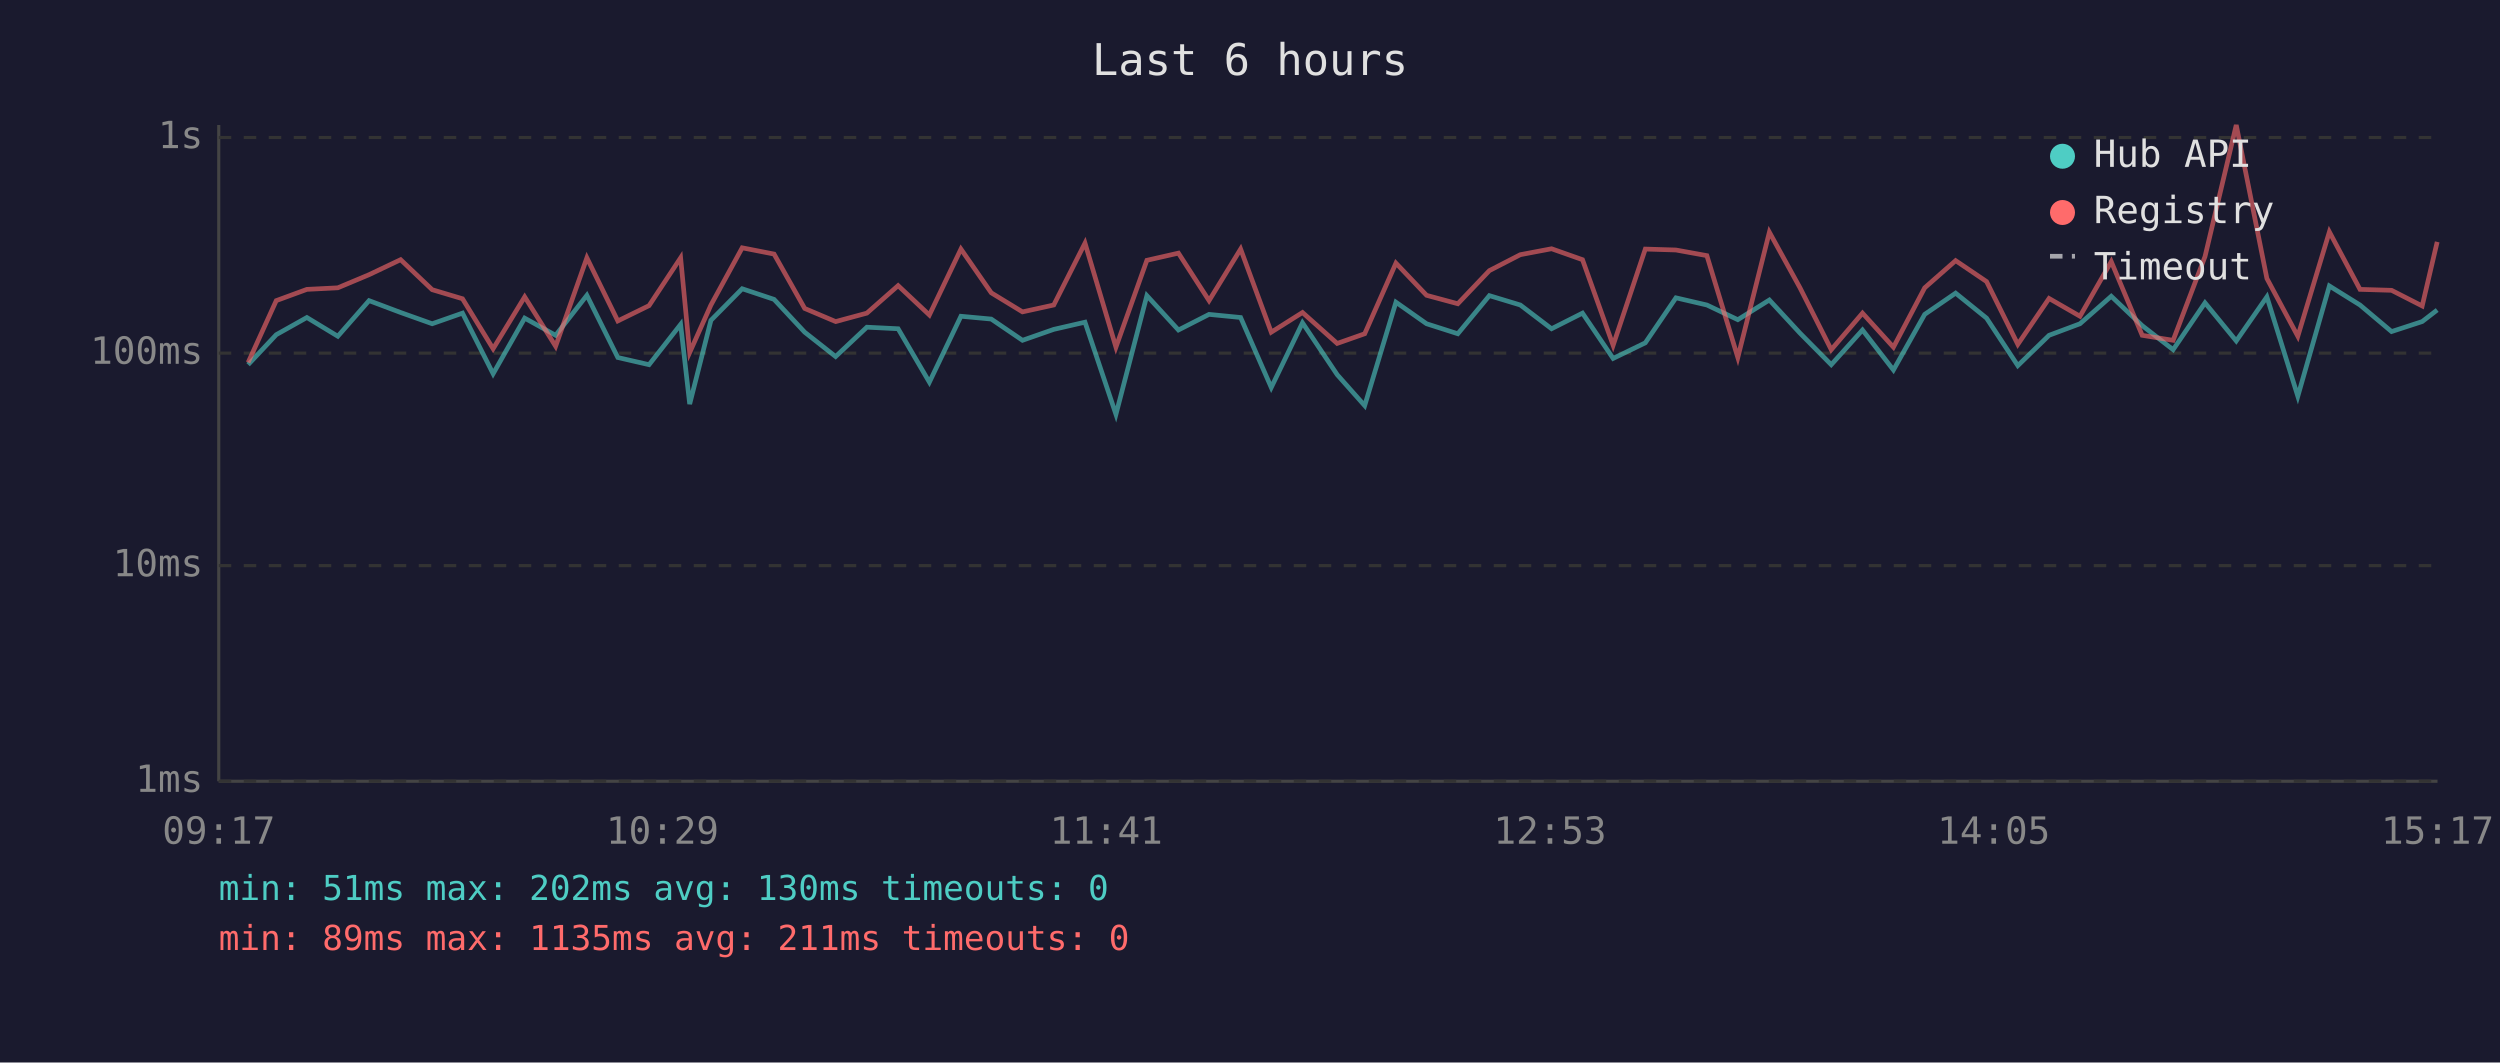
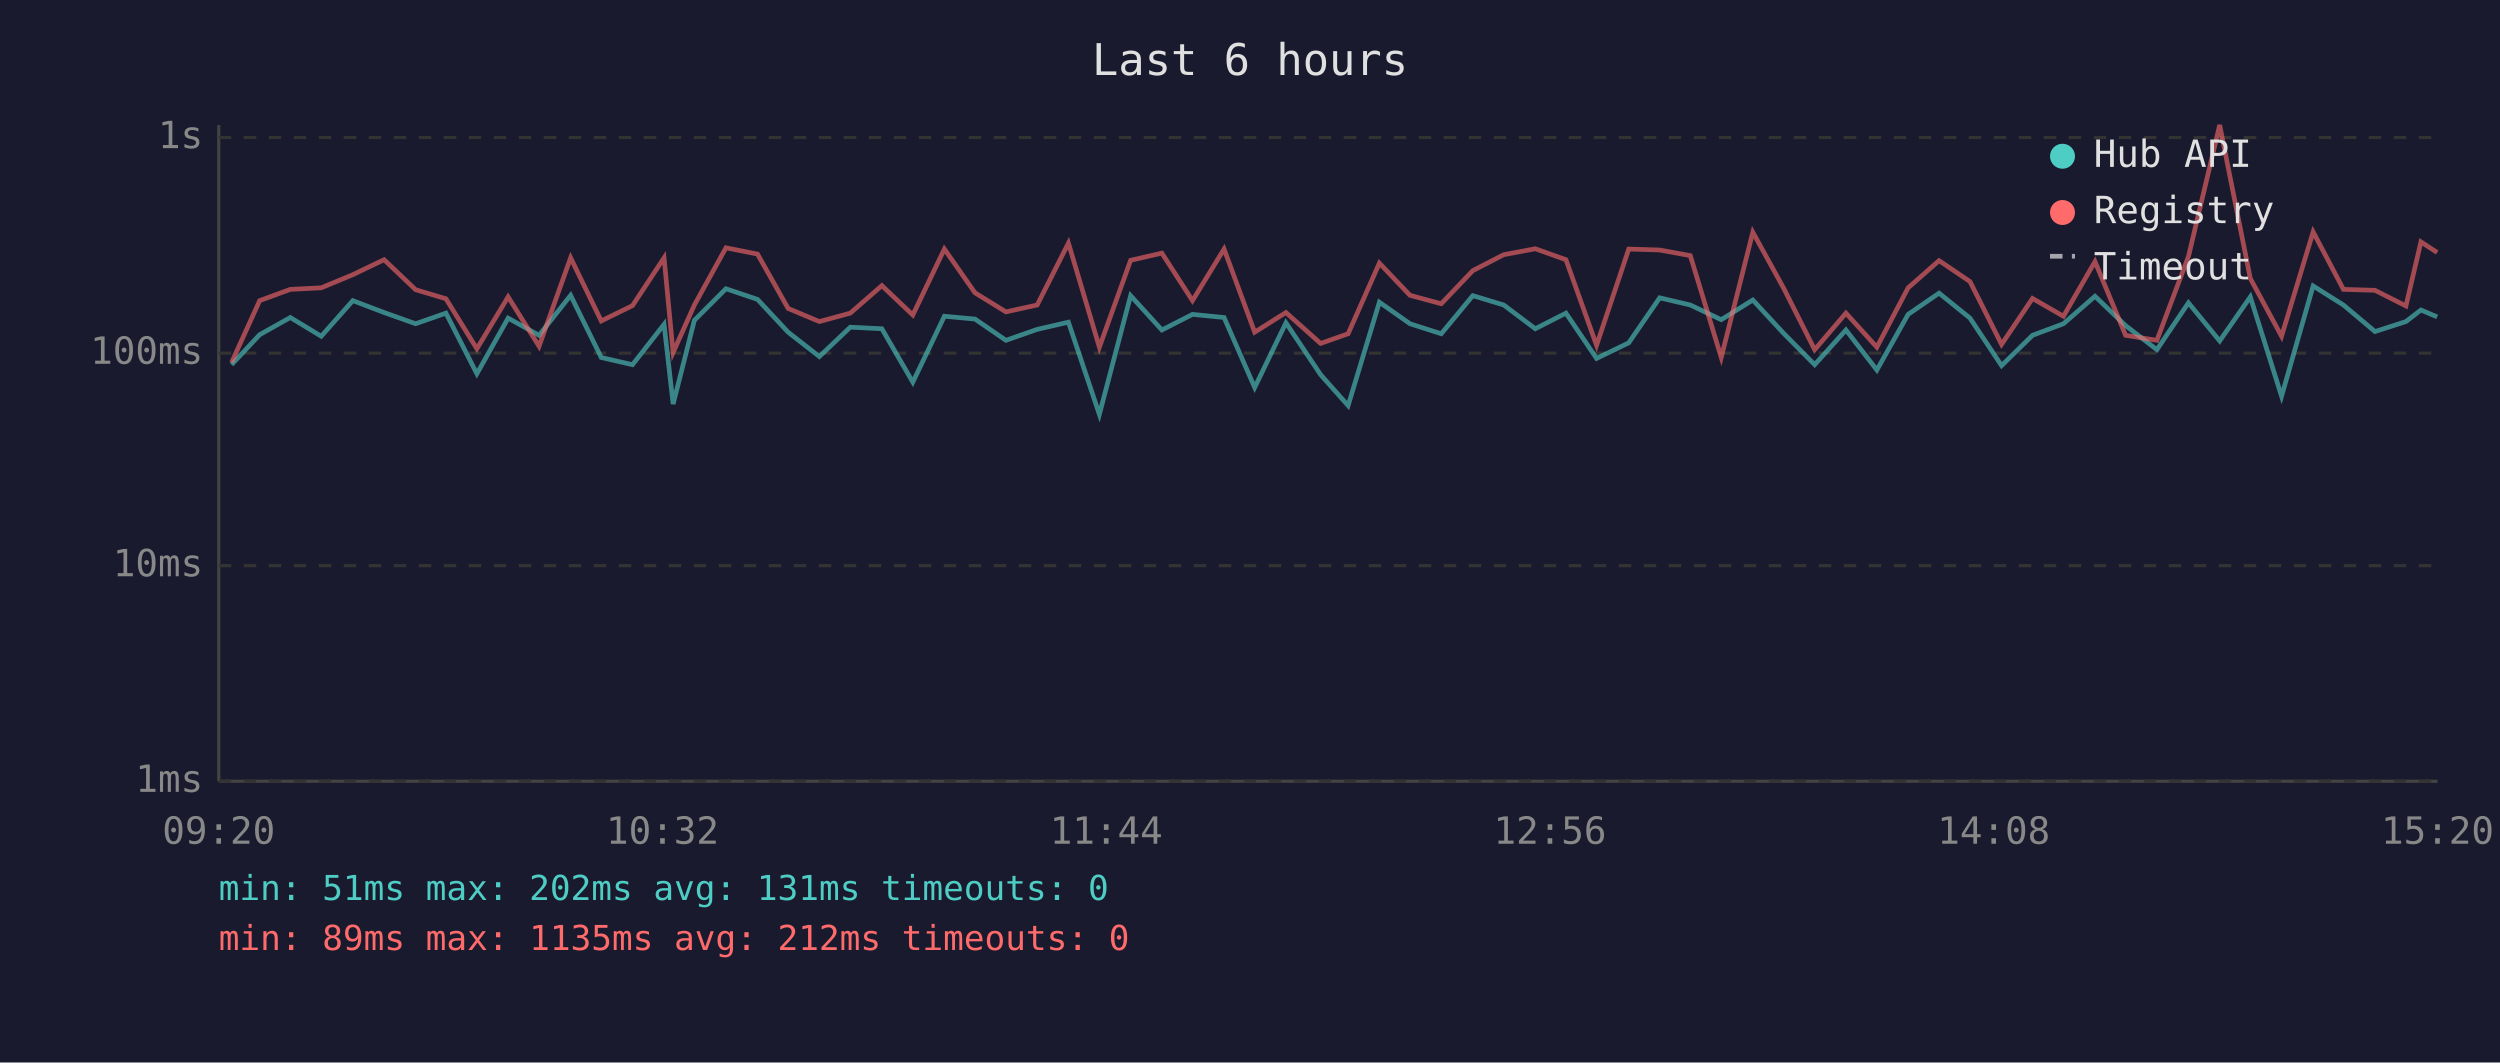
<svg xmlns="http://www.w3.org/2000/svg" viewBox="0 0 800 340" font-family="monospace" font-size="12">
  <rect width="800" height="340" fill="#1a1a2e" />
  <text x="400" y="24" fill="#e0e0e0" font-size="14" text-anchor="middle">Last 6 hours</text>
  <line x1="70" y1="40" x2="70" y2="250" stroke="#444" stroke-width="1" />
  <line x1="70" y1="250" x2="780" y2="250" stroke="#444" stroke-width="1" />
  <line x1="70" y1="250" x2="780" y2="250" stroke="#333" stroke-width="1" stroke-dasharray="4" />
  <text x="65" y="250" fill="#888" text-anchor="end" dominant-baseline="middle">1ms</text>
  <line x1="70" y1="181" x2="780" y2="181" stroke="#333" stroke-width="1" stroke-dasharray="4" />
  <text x="65" y="181" fill="#888" text-anchor="end" dominant-baseline="middle">10ms</text>
  <line x1="70" y1="113" x2="780" y2="113" stroke="#333" stroke-width="1" stroke-dasharray="4" />
  <text x="65" y="113" fill="#888" text-anchor="end" dominant-baseline="middle">100ms</text>
  <line x1="70" y1="44" x2="780" y2="44" stroke="#333" stroke-width="1" stroke-dasharray="4" />
  <text x="65" y="44" fill="#888" text-anchor="end" dominant-baseline="middle">1s</text>
-   <text x="70" y="270" fill="#888" text-anchor="middle">09:17</text>
-   <text x="212" y="270" fill="#888" text-anchor="middle">10:29</text>
-   <text x="354" y="270" fill="#888" text-anchor="middle">11:41</text>
-   <text x="496" y="270" fill="#888" text-anchor="middle">12:53</text>
-   <text x="638" y="270" fill="#888" text-anchor="middle">14:05</text>
-   <text x="780" y="270" fill="#888" text-anchor="middle">15:17</text>
-   <polyline points="79.4,116.7 88.4,107.1 98.2,101.6 108.1,107.6 118.1,96.2 128.2,100.0 138.3,103.6 148.0,100.2 157.8,119.6 167.9,101.8 177.8,107.3 187.8,94.5 197.7,114.4 207.7,116.7 217.8,103.8 220.7,129.3 227.5,102.5 237.5,92.4 247.7,95.8 257.5,106.3 267.4,114.1 277.4,104.7 287.4,105.2 297.4,122.3 307.5,101.2 317.2,102.1 327.2,108.9 337.2,105.4 347.2,103.1 357.1,132.6 367.0,94.6 377.1,105.6 386.9,100.6 397.0,101.6 406.8,124.0 416.8,103.3 427.9,119.9 436.7,129.8 446.7,96.7 456.5,103.6 466.5,106.8 476.6,94.6 486.5,97.6 496.5,105.2 506.4,100.2 516.2,114.7 526.5,109.7 536.3,95.3 546.2,97.6 556.1,102.3 566.2,96.0 576.0,106.6 586.0,116.7 596.0,105.6 605.9,118.4 615.9,100.6 625.8,93.8 635.7,101.8 645.7,117.0 655.7,107.3 665.6,103.6 675.6,94.8 685.5,104.2 695.4,111.9 705.6,96.9 715.6,109.1 725.4,95.0 735.3,126.8 745.4,91.5 755.2,97.6 765.3,106.1 775.1,102.9 779.9,99.2" fill="none" stroke="#4ecdc4" stroke-width="1.5" opacity="0.6" />
-   <polyline points="79.4,116.0 88.4,96.2 98.2,92.6 108.1,92.1 118.1,87.9 128.2,83.1 138.3,92.7 148.0,95.6 157.8,111.6 167.9,95.0 177.8,110.8 187.8,82.5 197.7,102.7 207.7,97.8 217.8,82.5 220.7,112.8 227.5,97.6 237.5,79.3 247.7,81.3 257.5,98.7 267.4,102.9 277.4,100.2 287.4,91.4 297.4,100.8 307.5,79.7 317.2,93.7 327.2,99.8 337.2,97.6 347.2,77.8 357.1,111.1 367.0,83.3 377.1,81.0 386.9,96.2 397.0,79.7 406.8,106.3 416.8,100.0 427.9,109.9 436.7,106.8 446.7,84.2 456.5,94.5 466.5,97.2 476.6,86.6 486.5,81.5 496.5,79.6 506.4,83.1 516.2,110.5 526.5,79.7 536.3,80.0 546.2,81.8 556.1,114.4 566.2,74.3 576.0,92.1 586.0,111.9 596.0,100.2 605.9,111.1 615.9,92.1 625.8,83.4 635.7,90.1 645.7,110.2 655.7,95.5 665.6,101.2 675.6,83.7 685.5,107.3 695.4,108.9 705.6,82.1 715.6,40.0 725.4,89.1 735.3,107.6 745.4,74.2 755.2,92.6 765.3,92.9 775.1,97.9 779.9,77.4" fill="none" stroke="#ff6b6b" stroke-width="1.5" opacity="0.6" />
+   <text x="70" y="270" fill="#888" text-anchor="middle">09:20</text>
+   <text x="212" y="270" fill="#888" text-anchor="middle">10:32</text>
+   <text x="354" y="270" fill="#888" text-anchor="middle">11:44</text>
+   <text x="496" y="270" fill="#888" text-anchor="middle">12:56</text>
+   <text x="638" y="270" fill="#888" text-anchor="middle">14:08</text>
+   <text x="780" y="270" fill="#888" text-anchor="middle">15:20</text>
+   <polyline points="74.1,116.7 83.1,107.1 92.9,101.6 102.8,107.6 112.9,96.2 122.9,100.0 133.0,103.6 142.7,100.2 152.6,119.6 162.6,101.8 172.5,107.3 182.6,94.5 192.4,114.4 202.4,116.7 212.5,103.8 215.4,129.3 222.2,102.5 232.3,92.4 242.4,95.8 252.2,106.3 262.2,114.1 272.1,104.7 282.2,105.2 292.1,122.3 302.2,101.2 312.0,102.1 321.9,108.9 331.9,105.4 341.9,103.1 351.8,132.6 361.8,94.6 371.8,105.6 381.6,100.6 391.7,101.6 401.5,124.0 411.5,103.3 422.6,119.9 431.4,129.8 441.4,96.7 451.2,103.6 461.2,106.8 471.3,94.6 481.2,97.6 491.3,105.2 501.1,100.2 510.9,114.7 521.2,109.7 531.1,95.3 540.9,97.6 550.8,102.3 560.9,96.0 570.7,106.6 580.7,116.7 590.7,105.6 600.6,118.4 610.6,100.6 620.5,93.8 630.4,101.8 640.5,117.0 650.4,107.3 660.3,103.6 670.4,94.8 680.2,104.2 690.2,111.9 700.3,96.9 710.3,109.1 720.1,95.0 730.1,126.8 740.2,91.5 749.9,97.6 760.0,106.1 769.9,102.9 774.7,99.2 779.9,101.4" fill="none" stroke="#4ecdc4" stroke-width="1.5" opacity="0.6" />
+   <polyline points="74.1,116.0 83.1,96.2 92.9,92.6 102.8,92.1 112.9,87.9 122.9,83.1 133.0,92.7 142.7,95.6 152.6,111.6 162.6,95.0 172.5,110.8 182.6,82.5 192.4,102.7 202.4,97.8 212.5,82.5 215.4,112.8 222.2,97.6 232.3,79.3 242.4,81.3 252.2,98.7 262.2,102.9 272.1,100.2 282.2,91.4 292.1,100.8 302.2,79.7 312.0,93.7 321.9,99.8 331.9,97.6 341.9,77.8 351.8,111.1 361.8,83.3 371.8,81.0 381.6,96.2 391.7,79.7 401.5,106.3 411.5,100.0 422.6,109.9 431.4,106.8 441.4,84.2 451.2,94.5 461.2,97.2 471.3,86.6 481.2,81.5 491.3,79.6 501.1,83.1 510.9,110.5 521.2,79.7 531.1,80.0 540.9,81.8 550.8,114.4 560.9,74.3 570.7,92.1 580.7,111.9 590.7,100.2 600.6,111.1 610.6,92.1 620.5,83.4 630.4,90.1 640.5,110.2 650.4,95.5 660.3,101.2 670.4,83.7 680.2,107.3 690.2,108.9 700.3,82.1 710.3,40.0 720.1,89.1 730.1,107.6 740.2,74.2 749.9,92.6 760.0,92.9 769.9,97.9 774.7,77.4 779.9,80.8" fill="none" stroke="#ff6b6b" stroke-width="1.5" opacity="0.6" />
  <circle cx="660" cy="50" r="4" fill="#4ecdc4" />
  <text x="670" y="50" fill="#e0e0e0" dominant-baseline="middle">Hub API</text>
  <circle cx="660" cy="68" r="4" fill="#ff6b6b" />
  <text x="670" y="68" fill="#e0e0e0" dominant-baseline="middle">Registry</text>
  <line x1="656" y1="82" x2="664" y2="82" stroke="#e0e0e0" stroke-width="1.5" stroke-dasharray="4,3" opacity="0.7" />
  <text x="670" y="86" fill="#e0e0e0" dominant-baseline="middle">Timeout</text>
-   <text x="70" y="288" fill="#4ecdc4" font-size="11">min: 51ms  max: 202ms  avg: 130ms  timeouts: 0</text>
-   <text x="70" y="304" fill="#ff6b6b" font-size="11">min: 89ms  max: 1135ms  avg: 211ms  timeouts: 0</text>
+   <text x="70" y="288" fill="#4ecdc4" font-size="11">min: 51ms  max: 202ms  avg: 131ms  timeouts: 0</text>
+   <text x="70" y="304" fill="#ff6b6b" font-size="11">min: 89ms  max: 1135ms  avg: 212ms  timeouts: 0</text>
</svg>
